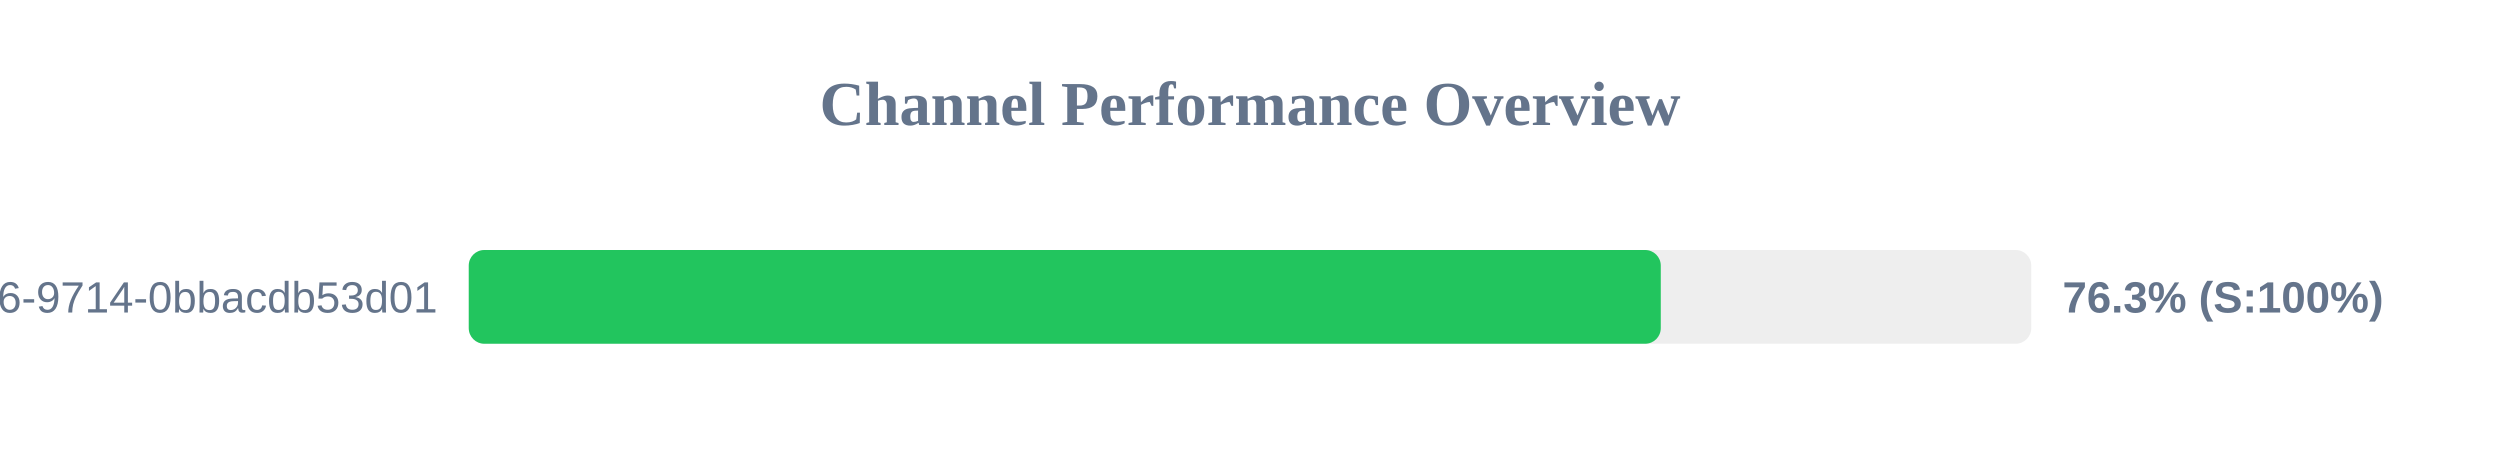
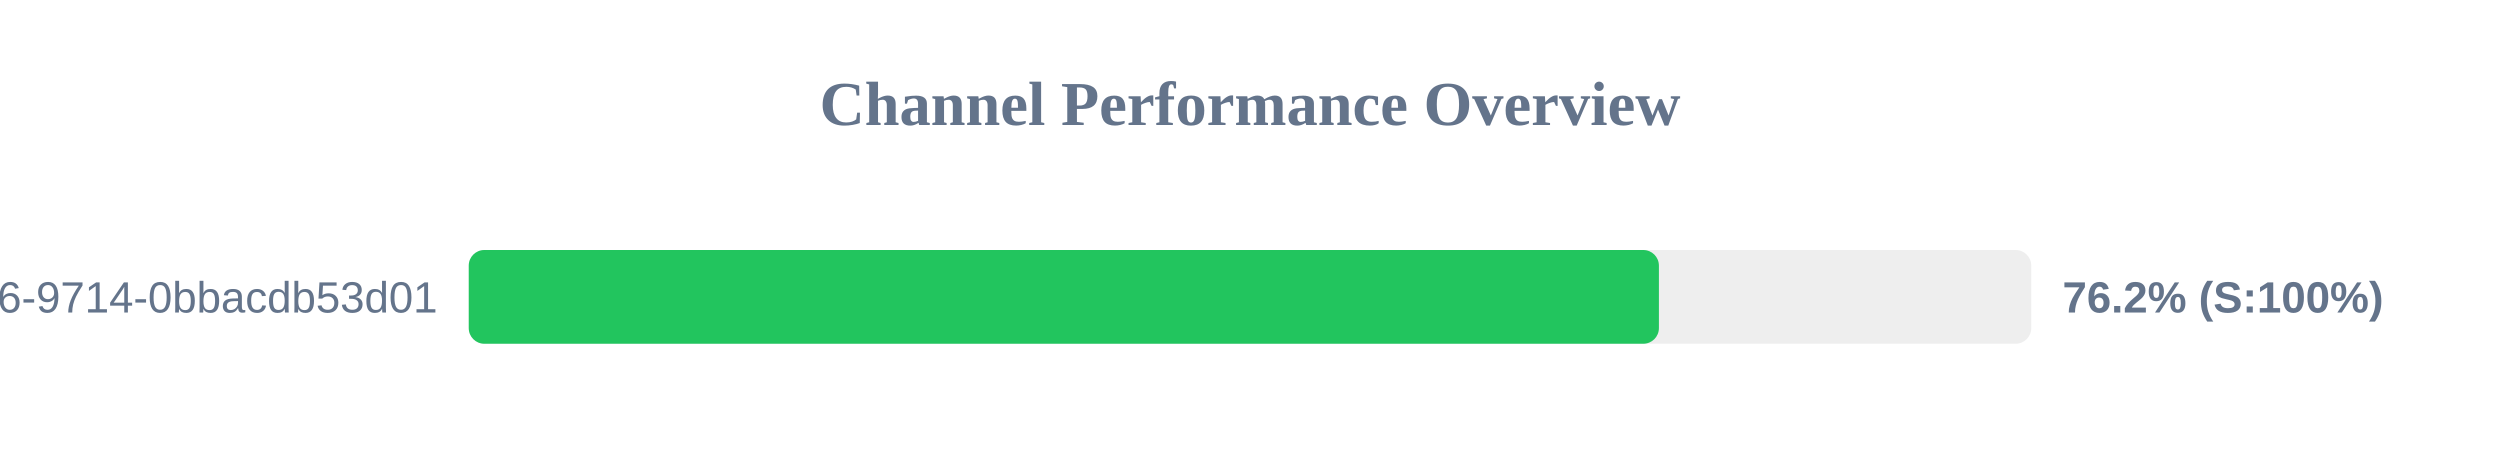
<svg xmlns="http://www.w3.org/2000/svg" width="800" height="150" version="1.1">
  <style>
        .row { font: 14px Arial; fill: #64748b; }
        .score { font: bold 14px Arial; fill: #64748b; }
    </style>
  <text x="400" y="40" text-anchor="middle" font-size="20px" font-weight="bold" fill="#64748b">Channel Performance Overview</text>
  <rect x="150" y="80" width="500" height="30" fill="#eee" rx="5" />
-   <rect x="150" y="80" width="381.45" height="30" fill="#22c55e" rx="5" />
+   <rect x="150" y="80" width="380.85" height="30" fill="#22c55e" rx="5" />
  <text x="140" y="100" text-anchor="end" class="row">?uuid=23125f6e-ec56-4c26-9714-0bbacdb53d01</text>
-   <text x="660" y="100" text-anchor="start" class="score">76.3% (S:100%)</text>
+   <text x="660" y="100" text-anchor="start" class="score">76.2% (S:100%)</text>
</svg>
